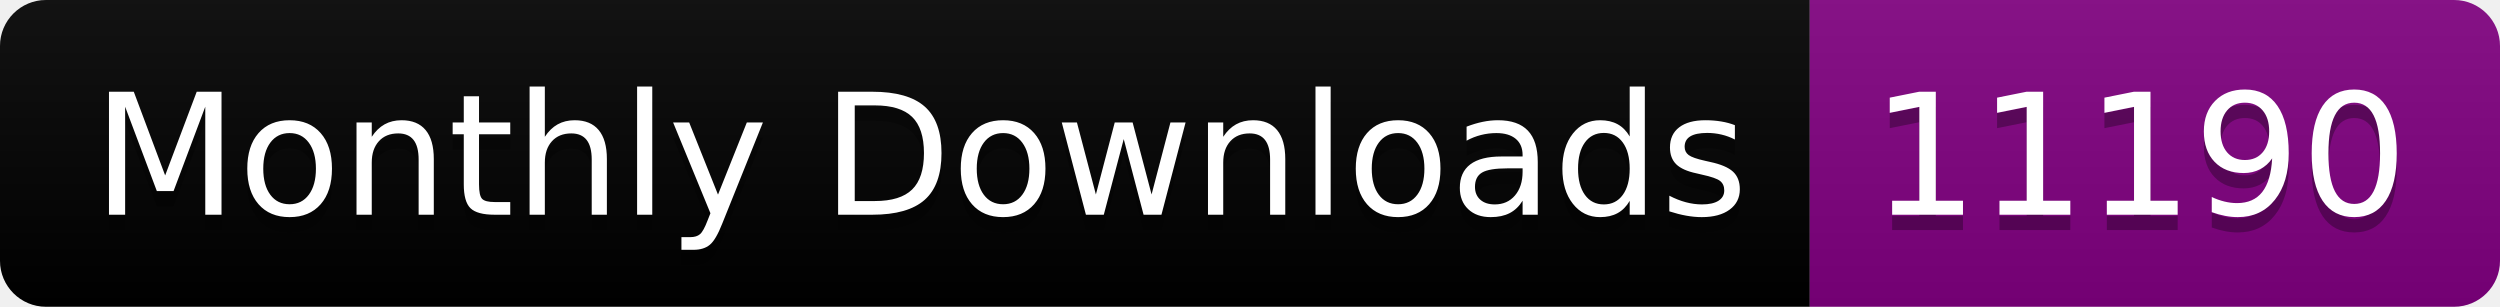
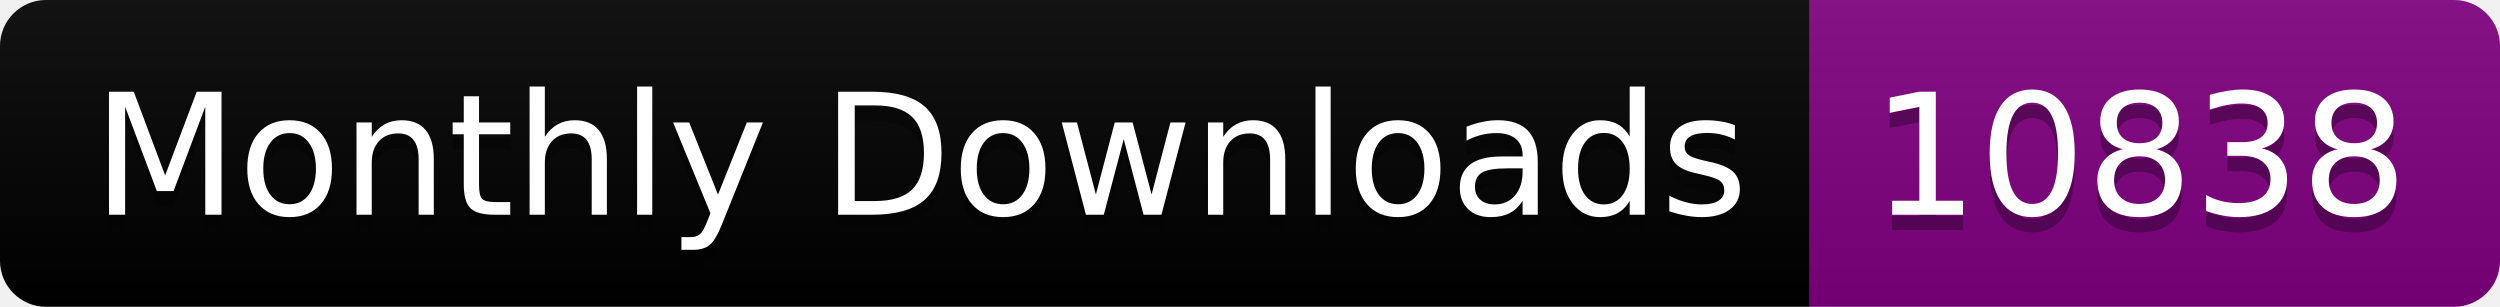
<svg xmlns="http://www.w3.org/2000/svg" width="163.0" height="20">
  <linearGradient id="smooth" x2="0" y2="100%">
    <stop offset="0" stop-color="#bbb" stop-opacity=".1" />
    <stop offset="1" stop-opacity=".1" />
  </linearGradient>
  <clipPath id="round">
    <rect width="163.0" height="20" rx="3" fill="#fff" />
  </clipPath>
  <g clip-path="url(#round)">
    <rect width="118.0" height="20" fill="black" />
    <rect x="118.0" width="45.0" height="20" fill="purple" />
    <rect width="163.0" height="20" fill="url(#smooth)" />
  </g>
  <g fill="#fff" text-anchor="middle" font-family="DejaVu Sans,Verdana,Geneva,sans-serif" font-size="110">
    <text x="600.0" y="150" fill="#010101" fill-opacity=".3" transform="scale(0.1)" textLength="1080.0" lengthAdjust="spacing">Monthly Downloads</text>
    <text x="600.0" y="140" transform="scale(0.1)" textLength="1080.0" lengthAdjust="spacing">Monthly Downloads</text>
-     <text x="1395.0" y="150" fill="#010101" fill-opacity=".3" transform="scale(0.1)" textLength="350.0" lengthAdjust="spacing">11190</text>
-     <text x="1395.0" y="140" transform="scale(0.1)" textLength="350.0" lengthAdjust="spacing">11190</text>
+     <text x="1395.0" y="150" fill="#010101" fill-opacity=".3" transform="scale(0.1)" textLength="350.0" lengthAdjust="spacing">10838</text>
+     <text x="1395.0" y="140" transform="scale(0.1)" textLength="350.0" lengthAdjust="spacing">10838</text>
  </g>
</svg>
